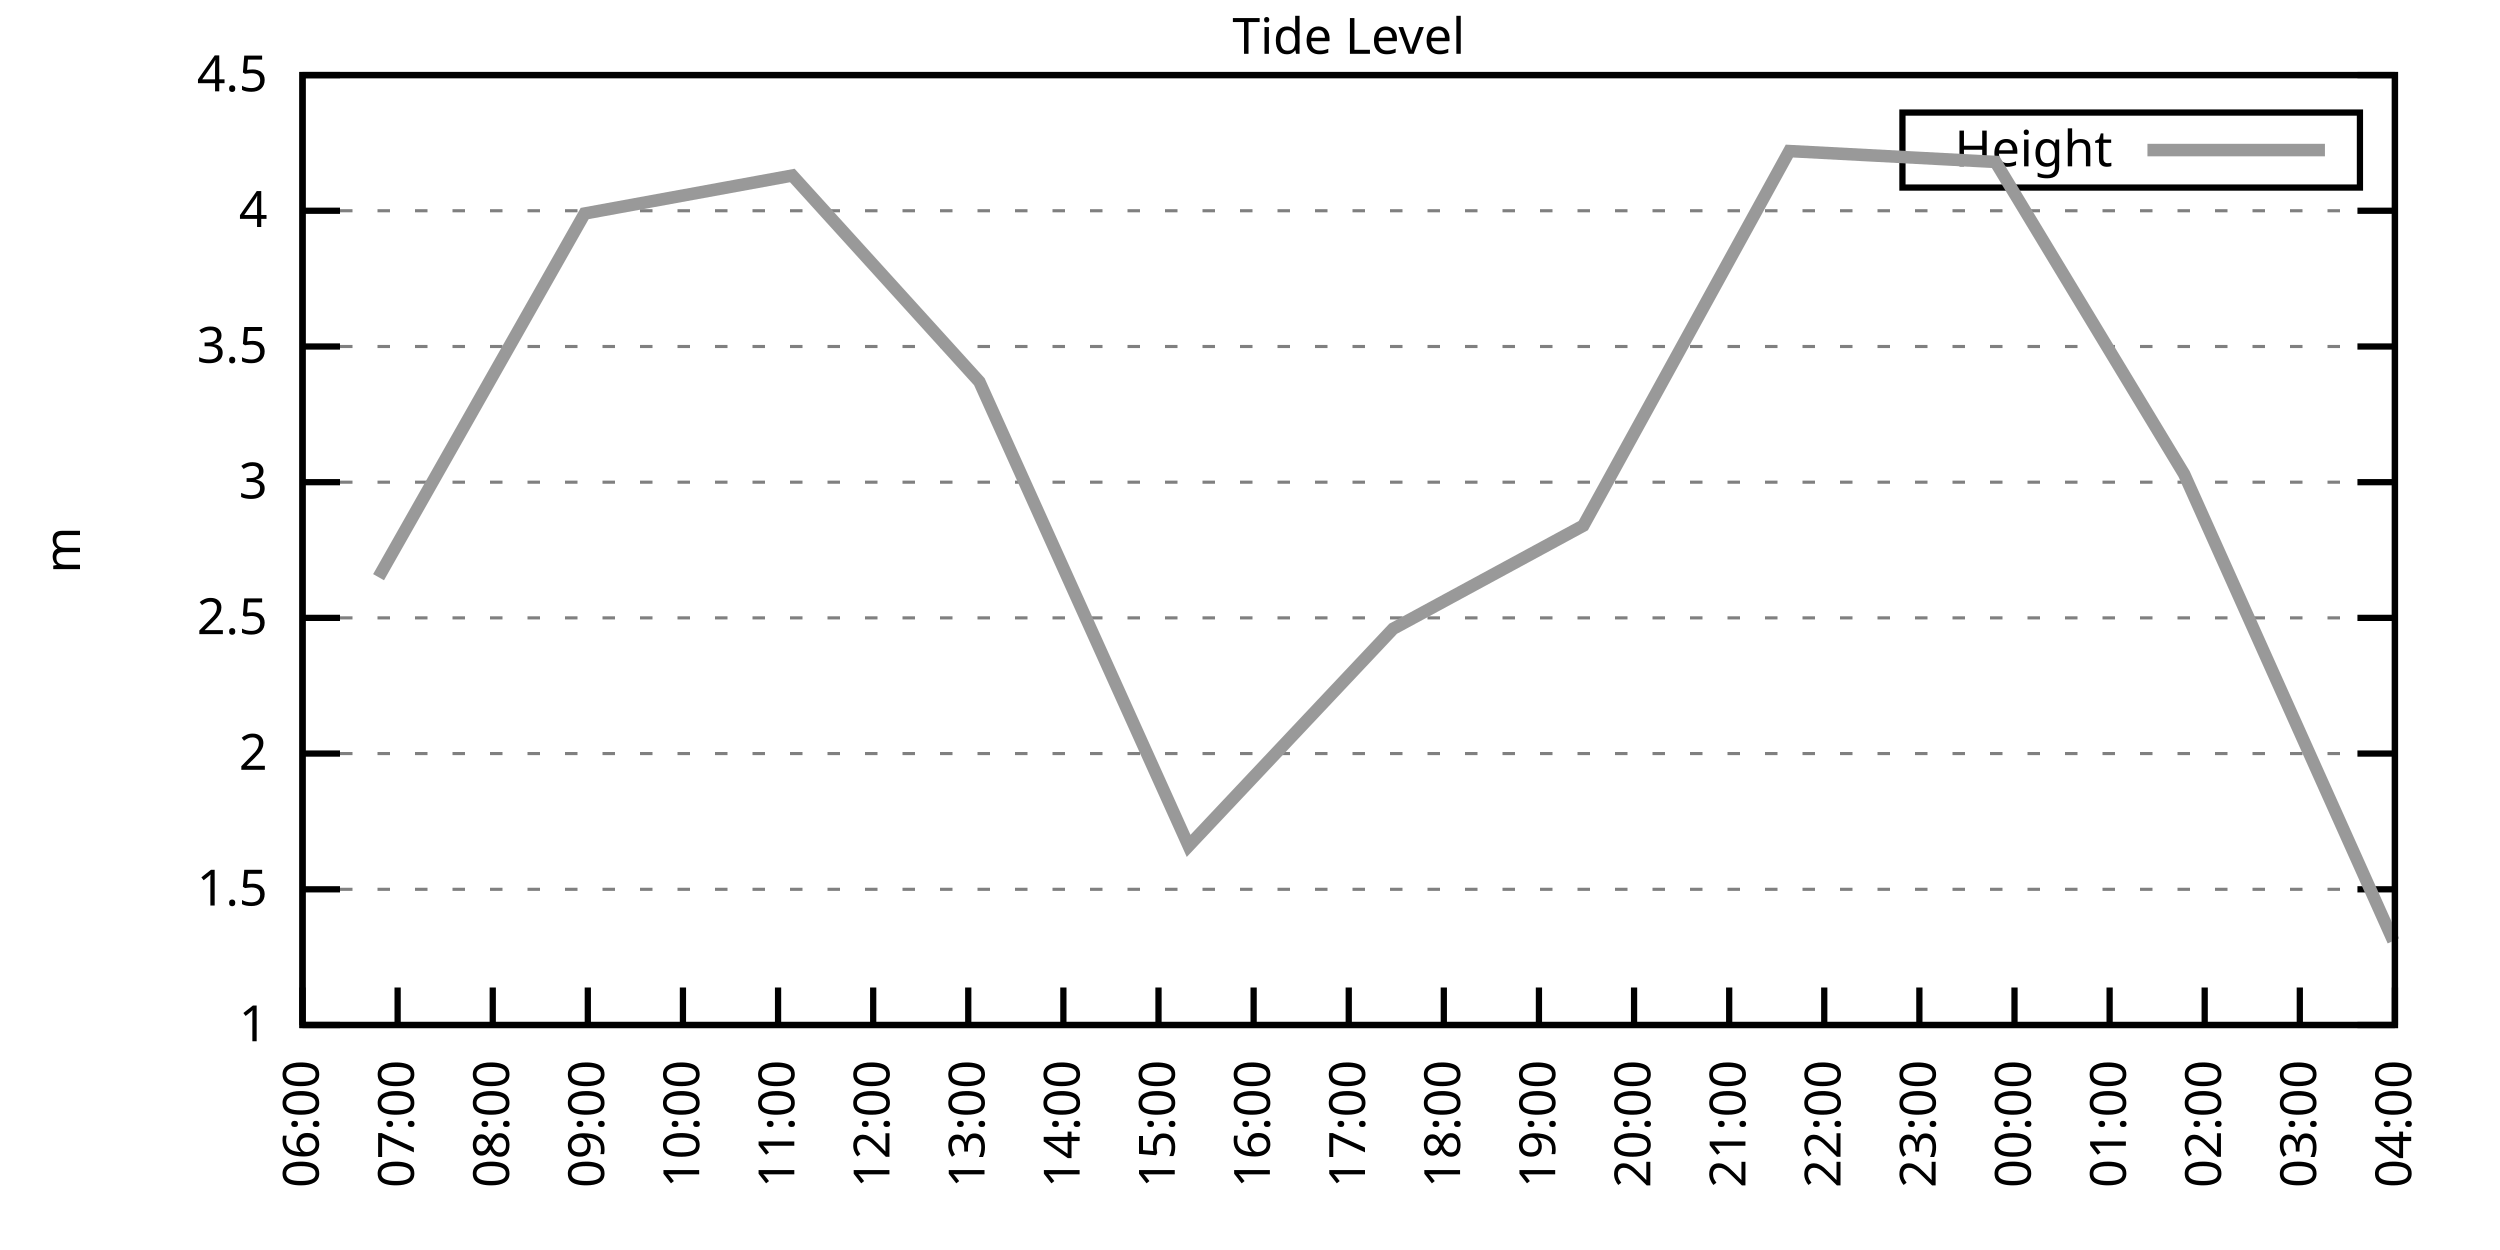
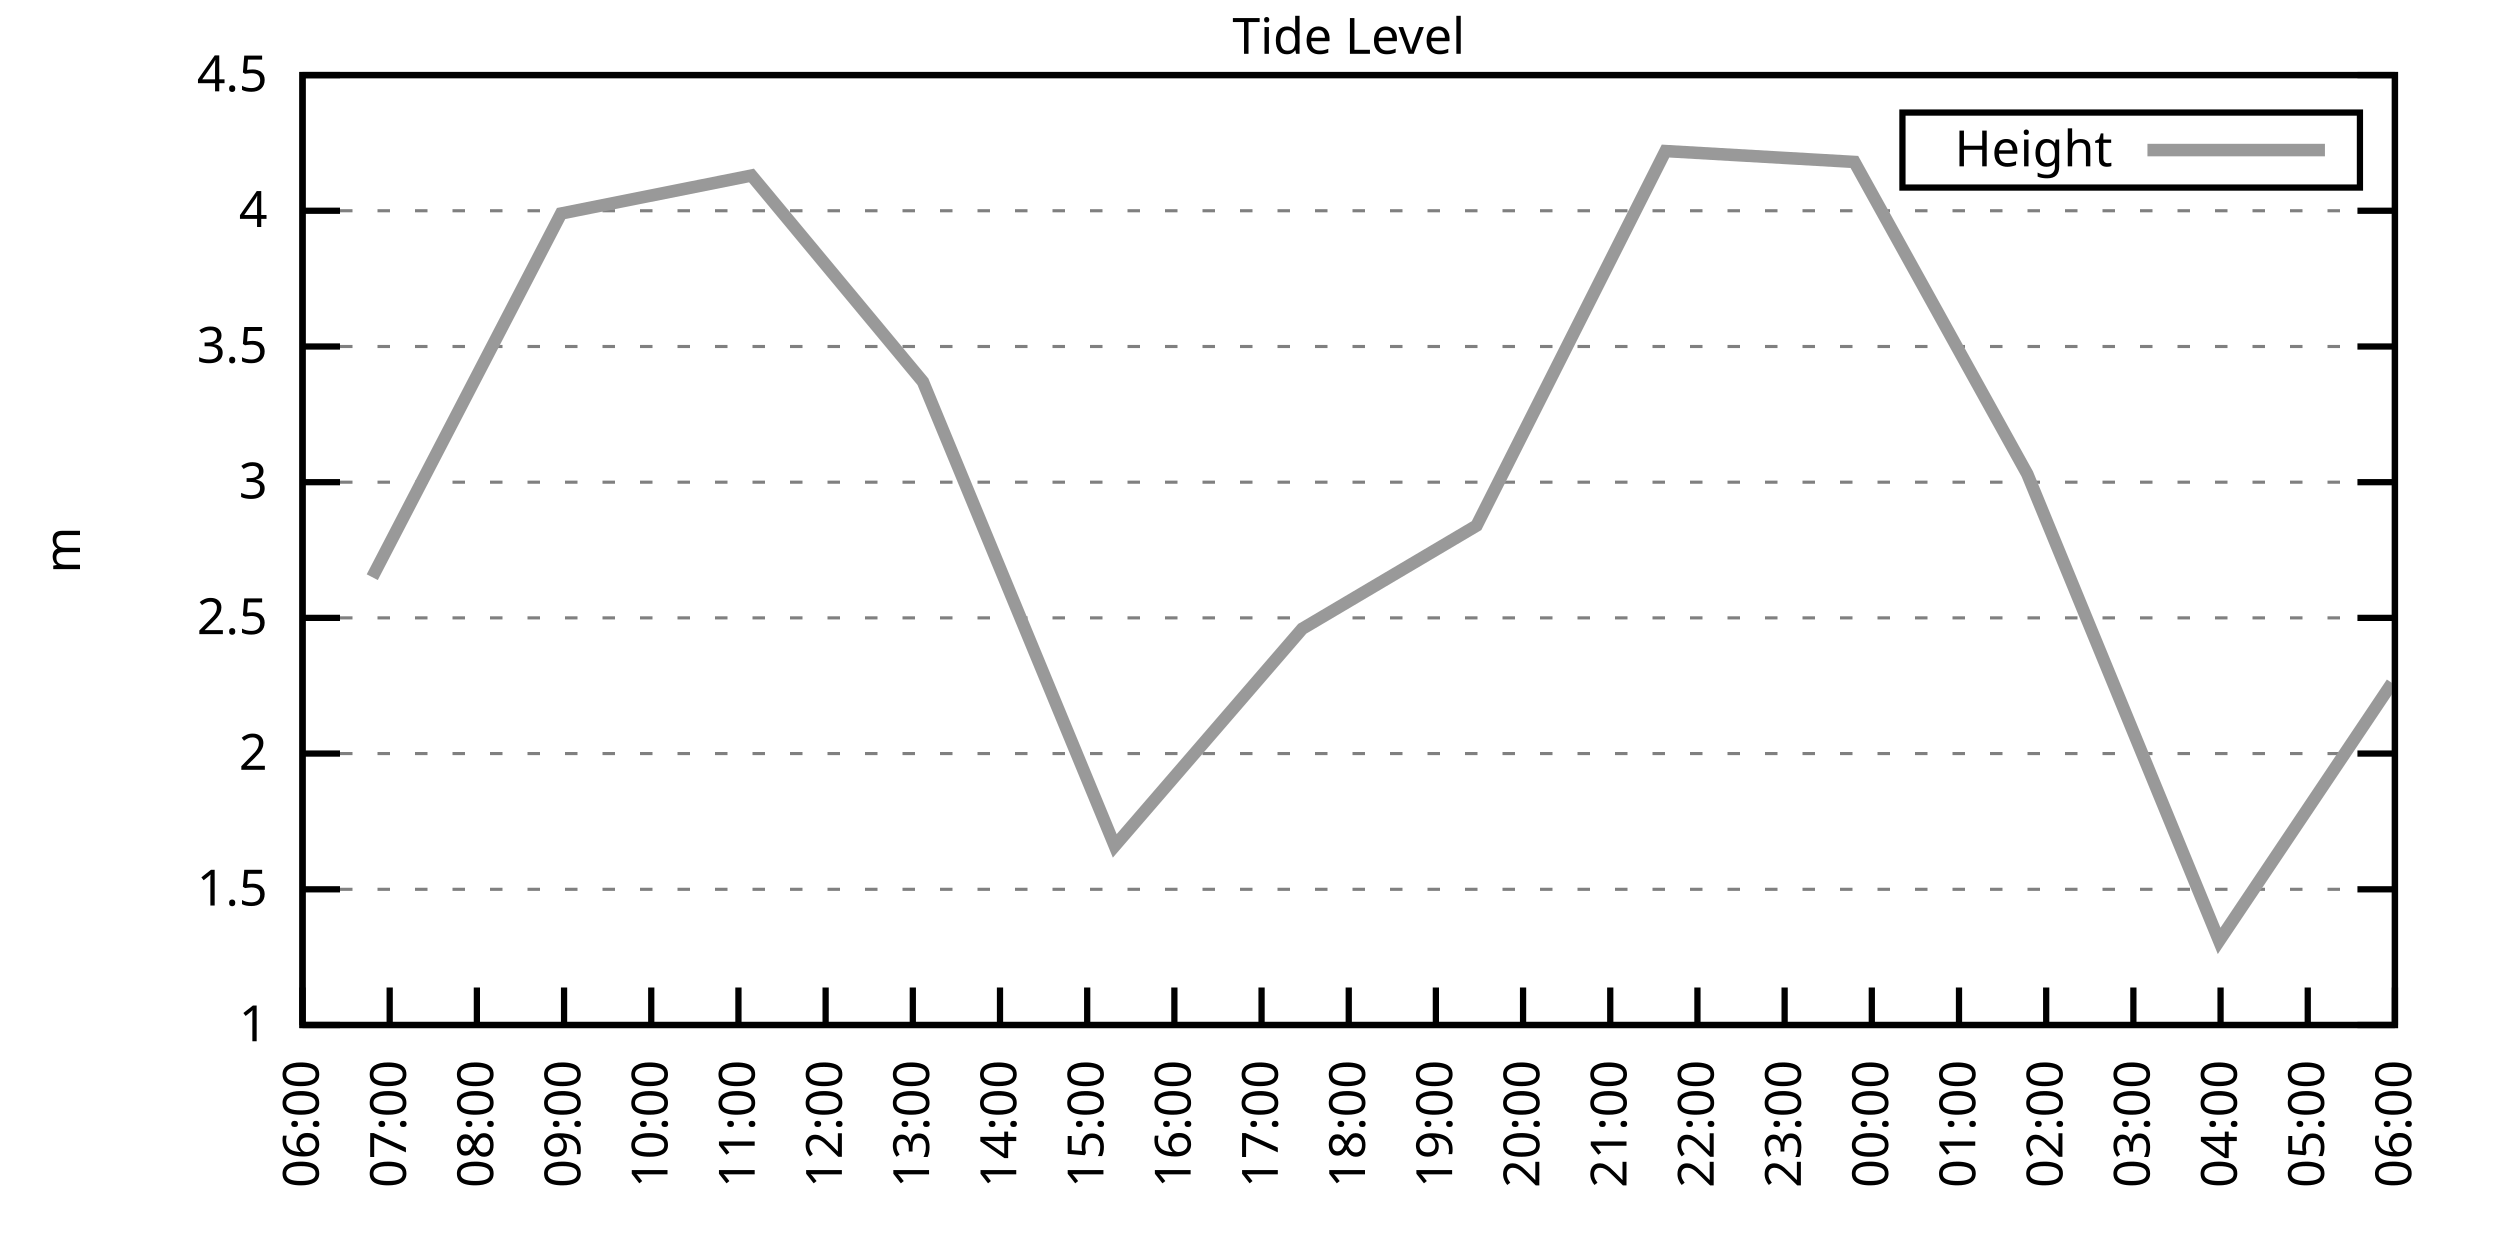
<svg xmlns="http://www.w3.org/2000/svg" xmlns:xlink="http://www.w3.org/1999/xlink" width="400" height="200" viewBox="0 0 400 200">
  <g id="gnuplot_canvas">
    <rect x="0" y="0" width="400" height="200" fill="none" />
    <defs>
      <circle id="gpDot" r="0.5" stroke-width="0.5" stroke="currentColor" />
      <path id="gpPt0" stroke-width="0.333" stroke="currentColor" d="M-1,0 h2 M0,-1 v2" />
      <path id="gpPt1" stroke-width="0.333" stroke="currentColor" d="M-1,-1 L1,1 M1,-1 L-1,1" />
      <path id="gpPt2" stroke-width="0.333" stroke="currentColor" d="M-1,0 L1,0 M0,-1 L0,1 M-1,-1 L1,1 M-1,1 L1,-1" />
      <rect id="gpPt3" stroke-width="0.333" stroke="currentColor" x="-1" y="-1" width="2" height="2" />
      <rect id="gpPt4" stroke-width="0.333" stroke="currentColor" fill="currentColor" x="-1" y="-1" width="2" height="2" />
      <circle id="gpPt5" stroke-width="0.333" stroke="currentColor" cx="0" cy="0" r="1" />
      <use xlink:href="#gpPt5" id="gpPt6" fill="currentColor" stroke="none" />
      <path id="gpPt7" stroke-width="0.333" stroke="currentColor" d="M0,-1.33 L-1.33,0.67 L1.33,0.67 z" />
      <use xlink:href="#gpPt7" id="gpPt8" fill="currentColor" stroke="none" />
      <use xlink:href="#gpPt7" id="gpPt9" stroke="currentColor" transform="rotate(180)" />
      <use xlink:href="#gpPt9" id="gpPt10" fill="currentColor" stroke="none" />
      <use xlink:href="#gpPt3" id="gpPt11" stroke="currentColor" transform="rotate(45)" />
      <use xlink:href="#gpPt11" id="gpPt12" fill="currentColor" stroke="none" />
      <path id="gpPt13" stroke-width="0.333" stroke="currentColor" d="M0,1.330 L1.265,0.411 L0.782,-1.067 L-0.782,-1.076 L-1.265,0.411 z" />
      <use xlink:href="#gpPt13" id="gpPt14" fill="currentColor" stroke="none" />
      <filter id="textbox" filterUnits="objectBoundingBox" x="0" y="0" height="1" width="1">
        <feFlood flood-color="white" flood-opacity="1" result="bgnd" />
        <feComposite in="SourceGraphic" in2="bgnd" operator="atop" />
      </filter>
      <filter id="greybox" filterUnits="objectBoundingBox" x="0" y="0" height="1" width="1">
        <feFlood flood-color="lightgrey" flood-opacity="1" result="grey" />
        <feComposite in="SourceGraphic" in2="grey" operator="atop" />
      </filter>
    </defs>
    <g fill="none" color="white" stroke="currentColor" stroke-width="1.00" stroke-linecap="butt" stroke-linejoin="miter">
</g>
    <g fill="none" color="black" stroke="currentColor" stroke-width="1.00" stroke-linecap="butt" stroke-linejoin="miter">
      <g stroke="none" shape-rendering="crispEdges">
        <polygon fill="rgb(255, 255, 255)" points="48.40,164.00 383.18,164.00 383.18,12.02 48.40,12.02 " />
      </g>
    </g>
    <g fill="none" color="black" stroke="currentColor" stroke-width="1.00" stroke-linecap="butt" stroke-linejoin="miter">
</g>
    <g fill="none" color="black" stroke="black" stroke-width="0.50" stroke-linecap="butt" stroke-linejoin="miter">
</g>
    <g fill="none" color="gray" stroke="currentColor" stroke-width="0.50" stroke-linecap="butt" stroke-linejoin="miter">
      <path stroke="gray" stroke-dasharray="2,4" class="gridline" d="M48.40,164.00 L383.19,164.00  " />
    </g>
    <g fill="none" color="gray" stroke="gray" stroke-width="1.00" stroke-linecap="butt" stroke-linejoin="miter">
</g>
    <g fill="none" color="black" stroke="currentColor" stroke-width="1.00" stroke-linecap="butt" stroke-linejoin="miter">
      <path stroke="black" d="M48.40,164.00 L54.40,164.00 M383.19,164.00 L377.19,164.00  " />
      <g transform="translate(42.80,166.60)" stroke="none" fill="black" font-family="Sans" font-size="8.00" text-anchor="end">
        <text>
          <tspan font-family="Sans"> 1</tspan>
        </text>
      </g>
    </g>
    <g fill="none" color="black" stroke="currentColor" stroke-width="1.00" stroke-linecap="butt" stroke-linejoin="miter">
</g>
    <g fill="none" color="black" stroke="black" stroke-width="0.50" stroke-linecap="butt" stroke-linejoin="miter">
</g>
    <g fill="none" color="gray" stroke="currentColor" stroke-width="0.50" stroke-linecap="butt" stroke-linejoin="miter">
      <path stroke="gray" stroke-dasharray="2,4" class="gridline" d="M48.40,142.29 L383.19,142.29  " />
    </g>
    <g fill="none" color="gray" stroke="gray" stroke-width="1.00" stroke-linecap="butt" stroke-linejoin="miter">
</g>
    <g fill="none" color="black" stroke="currentColor" stroke-width="1.00" stroke-linecap="butt" stroke-linejoin="miter">
      <path stroke="black" d="M48.40,142.29 L54.40,142.29 M383.19,142.29 L377.19,142.29  " />
      <g transform="translate(42.80,144.89)" stroke="none" fill="black" font-family="Sans" font-size="8.00" text-anchor="end">
        <text>
          <tspan font-family="Sans"> 1.5</tspan>
        </text>
      </g>
    </g>
    <g fill="none" color="black" stroke="currentColor" stroke-width="1.00" stroke-linecap="butt" stroke-linejoin="miter">
</g>
    <g fill="none" color="black" stroke="black" stroke-width="0.50" stroke-linecap="butt" stroke-linejoin="miter">
</g>
    <g fill="none" color="gray" stroke="currentColor" stroke-width="0.50" stroke-linecap="butt" stroke-linejoin="miter">
      <path stroke="gray" stroke-dasharray="2,4" class="gridline" d="M48.40,120.57 L383.19,120.57  " />
    </g>
    <g fill="none" color="gray" stroke="gray" stroke-width="1.00" stroke-linecap="butt" stroke-linejoin="miter">
</g>
    <g fill="none" color="black" stroke="currentColor" stroke-width="1.00" stroke-linecap="butt" stroke-linejoin="miter">
      <path stroke="black" d="M48.40,120.57 L54.40,120.57 M383.19,120.57 L377.19,120.57  " />
      <g transform="translate(42.80,123.17)" stroke="none" fill="black" font-family="Sans" font-size="8.00" text-anchor="end">
        <text>
          <tspan font-family="Sans"> 2</tspan>
        </text>
      </g>
    </g>
    <g fill="none" color="black" stroke="currentColor" stroke-width="1.00" stroke-linecap="butt" stroke-linejoin="miter">
</g>
    <g fill="none" color="black" stroke="black" stroke-width="0.50" stroke-linecap="butt" stroke-linejoin="miter">
</g>
    <g fill="none" color="gray" stroke="currentColor" stroke-width="0.50" stroke-linecap="butt" stroke-linejoin="miter">
      <path stroke="gray" stroke-dasharray="2,4" class="gridline" d="M48.40,98.86 L383.19,98.86  " />
    </g>
    <g fill="none" color="gray" stroke="gray" stroke-width="1.00" stroke-linecap="butt" stroke-linejoin="miter">
</g>
    <g fill="none" color="black" stroke="currentColor" stroke-width="1.00" stroke-linecap="butt" stroke-linejoin="miter">
      <path stroke="black" d="M48.40,98.86 L54.40,98.86 M383.19,98.86 L377.19,98.86  " />
      <g transform="translate(42.80,101.46)" stroke="none" fill="black" font-family="Sans" font-size="8.00" text-anchor="end">
        <text>
          <tspan font-family="Sans"> 2.5</tspan>
        </text>
      </g>
    </g>
    <g fill="none" color="black" stroke="currentColor" stroke-width="1.00" stroke-linecap="butt" stroke-linejoin="miter">
</g>
    <g fill="none" color="black" stroke="black" stroke-width="0.50" stroke-linecap="butt" stroke-linejoin="miter">
</g>
    <g fill="none" color="gray" stroke="currentColor" stroke-width="0.50" stroke-linecap="butt" stroke-linejoin="miter">
      <path stroke="gray" stroke-dasharray="2,4" class="gridline" d="M48.40,77.15 L383.19,77.15  " />
    </g>
    <g fill="none" color="gray" stroke="gray" stroke-width="1.00" stroke-linecap="butt" stroke-linejoin="miter">
</g>
    <g fill="none" color="black" stroke="currentColor" stroke-width="1.00" stroke-linecap="butt" stroke-linejoin="miter">
      <path stroke="black" d="M48.40,77.15 L54.40,77.15 M383.19,77.15 L377.19,77.15  " />
      <g transform="translate(42.80,79.75)" stroke="none" fill="black" font-family="Sans" font-size="8.00" text-anchor="end">
        <text>
          <tspan font-family="Sans"> 3</tspan>
        </text>
      </g>
    </g>
    <g fill="none" color="black" stroke="currentColor" stroke-width="1.00" stroke-linecap="butt" stroke-linejoin="miter">
</g>
    <g fill="none" color="black" stroke="black" stroke-width="0.50" stroke-linecap="butt" stroke-linejoin="miter">
</g>
    <g fill="none" color="gray" stroke="currentColor" stroke-width="0.50" stroke-linecap="butt" stroke-linejoin="miter">
      <path stroke="gray" stroke-dasharray="2,4" class="gridline" d="M48.40,55.44 L383.19,55.44  " />
    </g>
    <g fill="none" color="gray" stroke="gray" stroke-width="1.00" stroke-linecap="butt" stroke-linejoin="miter">
</g>
    <g fill="none" color="black" stroke="currentColor" stroke-width="1.00" stroke-linecap="butt" stroke-linejoin="miter">
      <path stroke="black" d="M48.40,55.44 L54.40,55.44 M383.19,55.44 L377.19,55.44  " />
      <g transform="translate(42.80,58.04)" stroke="none" fill="black" font-family="Sans" font-size="8.00" text-anchor="end">
        <text>
          <tspan font-family="Sans"> 3.5</tspan>
        </text>
      </g>
    </g>
    <g fill="none" color="black" stroke="currentColor" stroke-width="1.00" stroke-linecap="butt" stroke-linejoin="miter">
</g>
    <g fill="none" color="black" stroke="black" stroke-width="0.50" stroke-linecap="butt" stroke-linejoin="miter">
</g>
    <g fill="none" color="gray" stroke="currentColor" stroke-width="0.50" stroke-linecap="butt" stroke-linejoin="miter">
      <path stroke="gray" stroke-dasharray="2,4" class="gridline" d="M48.40,33.72 L383.19,33.72  " />
    </g>
    <g fill="none" color="gray" stroke="gray" stroke-width="1.00" stroke-linecap="butt" stroke-linejoin="miter">
</g>
    <g fill="none" color="black" stroke="currentColor" stroke-width="1.00" stroke-linecap="butt" stroke-linejoin="miter">
      <path stroke="black" d="M48.40,33.72 L54.40,33.72 M383.19,33.72 L377.19,33.72  " />
      <g transform="translate(42.80,36.32)" stroke="none" fill="black" font-family="Sans" font-size="8.00" text-anchor="end">
        <text>
          <tspan font-family="Sans"> 4</tspan>
        </text>
      </g>
    </g>
    <g fill="none" color="black" stroke="currentColor" stroke-width="1.00" stroke-linecap="butt" stroke-linejoin="miter">
</g>
    <g fill="none" color="black" stroke="black" stroke-width="0.50" stroke-linecap="butt" stroke-linejoin="miter">
</g>
    <g fill="none" color="gray" stroke="currentColor" stroke-width="0.50" stroke-linecap="butt" stroke-linejoin="miter">
      <path stroke="gray" stroke-dasharray="2,4" class="gridline" d="M48.40,12.01 L383.19,12.01  " />
    </g>
    <g fill="none" color="gray" stroke="gray" stroke-width="1.00" stroke-linecap="butt" stroke-linejoin="miter">
</g>
    <g fill="none" color="black" stroke="currentColor" stroke-width="1.00" stroke-linecap="butt" stroke-linejoin="miter">
      <path stroke="black" d="M48.40,12.01 L54.40,12.01 M383.19,12.01 L377.19,12.01  " />
      <g transform="translate(42.80,14.61)" stroke="none" fill="black" font-family="Sans" font-size="8.00" text-anchor="end">
        <text>
          <tspan font-family="Sans"> 4.5</tspan>
        </text>
      </g>
    </g>
    <g fill="none" color="black" stroke="currentColor" stroke-width="1.00" stroke-linecap="butt" stroke-linejoin="miter">
      <path stroke="black" d="M48.40,164.00 L48.40,158.00  " />
      <g transform="translate(51.00,169.60) rotate(270.00)" stroke="none" fill="black" font-family="Sans" font-size="8.00" text-anchor="end">
        <text>
          <tspan font-family="Sans">06:00</tspan>
        </text>
      </g>
    </g>
    <g fill="none" color="black" stroke="currentColor" stroke-width="1.00" stroke-linecap="butt" stroke-linejoin="miter">
-       <path stroke="black" d="M63.62,164.00 L63.62,158.00  " />
-       <g transform="translate(66.22,169.60) rotate(270.00)" stroke="none" fill="black" font-family="Sans" font-size="8.00" text-anchor="end">
+       <path stroke="black" d="M62.35,164.00 L62.35,158.00  " />
+       <g transform="translate(64.95,169.60) rotate(270.00)" stroke="none" fill="black" font-family="Sans" font-size="8.00" text-anchor="end">
        <text>
          <tspan font-family="Sans">07:00</tspan>
        </text>
      </g>
    </g>
    <g fill="none" color="black" stroke="currentColor" stroke-width="1.00" stroke-linecap="butt" stroke-linejoin="miter">
-       <path stroke="black" d="M78.84,164.00 L78.84,158.00  " />
-       <g transform="translate(81.44,169.60) rotate(270.00)" stroke="none" fill="black" font-family="Sans" font-size="8.00" text-anchor="end">
+       <path stroke="black" d="M76.30,164.00 L76.30,158.00  " />
+       <g transform="translate(78.90,169.60) rotate(270.00)" stroke="none" fill="black" font-family="Sans" font-size="8.00" text-anchor="end">
        <text>
          <tspan font-family="Sans">08:00</tspan>
        </text>
      </g>
    </g>
    <g fill="none" color="black" stroke="currentColor" stroke-width="1.00" stroke-linecap="butt" stroke-linejoin="miter">
-       <path stroke="black" d="M94.05,164.00 L94.05,158.00  " />
-       <g transform="translate(96.65,169.60) rotate(270.00)" stroke="none" fill="black" font-family="Sans" font-size="8.00" text-anchor="end">
+       <path stroke="black" d="M90.25,164.00 L90.25,158.00  " />
+       <g transform="translate(92.85,169.60) rotate(270.00)" stroke="none" fill="black" font-family="Sans" font-size="8.00" text-anchor="end">
        <text>
          <tspan font-family="Sans">09:00</tspan>
        </text>
      </g>
    </g>
    <g fill="none" color="black" stroke="currentColor" stroke-width="1.00" stroke-linecap="butt" stroke-linejoin="miter">
-       <path stroke="black" d="M109.27,164.00 L109.27,158.00  " />
-       <g transform="translate(111.87,169.60) rotate(270.00)" stroke="none" fill="black" font-family="Sans" font-size="8.00" text-anchor="end">
+       <path stroke="black" d="M104.20,164.00 L104.20,158.00  " />
+       <g transform="translate(106.80,169.60) rotate(270.00)" stroke="none" fill="black" font-family="Sans" font-size="8.00" text-anchor="end">
        <text>
          <tspan font-family="Sans">10:00</tspan>
        </text>
      </g>
    </g>
    <g fill="none" color="black" stroke="currentColor" stroke-width="1.00" stroke-linecap="butt" stroke-linejoin="miter">
-       <path stroke="black" d="M124.49,164.00 L124.49,158.00  " />
-       <g transform="translate(127.09,169.60) rotate(270.00)" stroke="none" fill="black" font-family="Sans" font-size="8.00" text-anchor="end">
+       <path stroke="black" d="M118.15,164.00 L118.15,158.00  " />
+       <g transform="translate(120.75,169.60) rotate(270.00)" stroke="none" fill="black" font-family="Sans" font-size="8.00" text-anchor="end">
        <text>
          <tspan font-family="Sans">11:00</tspan>
        </text>
      </g>
    </g>
    <g fill="none" color="black" stroke="currentColor" stroke-width="1.00" stroke-linecap="butt" stroke-linejoin="miter">
-       <path stroke="black" d="M139.71,164.00 L139.71,158.00  " />
-       <g transform="translate(142.31,169.60) rotate(270.00)" stroke="none" fill="black" font-family="Sans" font-size="8.00" text-anchor="end">
+       <path stroke="black" d="M132.10,164.00 L132.10,158.00  " />
+       <g transform="translate(134.70,169.60) rotate(270.00)" stroke="none" fill="black" font-family="Sans" font-size="8.00" text-anchor="end">
        <text>
          <tspan font-family="Sans">12:00</tspan>
        </text>
      </g>
    </g>
    <g fill="none" color="black" stroke="currentColor" stroke-width="1.00" stroke-linecap="butt" stroke-linejoin="miter">
-       <path stroke="black" d="M154.92,164.00 L154.92,158.00  " />
-       <g transform="translate(157.52,169.60) rotate(270.00)" stroke="none" fill="black" font-family="Sans" font-size="8.00" text-anchor="end">
+       <path stroke="black" d="M146.05,164.00 L146.05,158.00  " />
+       <g transform="translate(148.65,169.60) rotate(270.00)" stroke="none" fill="black" font-family="Sans" font-size="8.00" text-anchor="end">
        <text>
          <tspan font-family="Sans">13:00</tspan>
        </text>
      </g>
    </g>
    <g fill="none" color="black" stroke="currentColor" stroke-width="1.00" stroke-linecap="butt" stroke-linejoin="miter">
-       <path stroke="black" d="M170.14,164.00 L170.14,158.00  " />
-       <g transform="translate(172.74,169.60) rotate(270.00)" stroke="none" fill="black" font-family="Sans" font-size="8.00" text-anchor="end">
+       <path stroke="black" d="M160.00,164.00 L160.00,158.00  " />
+       <g transform="translate(162.60,169.60) rotate(270.00)" stroke="none" fill="black" font-family="Sans" font-size="8.00" text-anchor="end">
        <text>
          <tspan font-family="Sans">14:00</tspan>
        </text>
      </g>
    </g>
    <g fill="none" color="black" stroke="currentColor" stroke-width="1.00" stroke-linecap="butt" stroke-linejoin="miter">
-       <path stroke="black" d="M185.36,164.00 L185.36,158.00  " />
-       <g transform="translate(187.96,169.60) rotate(270.00)" stroke="none" fill="black" font-family="Sans" font-size="8.00" text-anchor="end">
+       <path stroke="black" d="M173.95,164.00 L173.95,158.00  " />
+       <g transform="translate(176.55,169.60) rotate(270.00)" stroke="none" fill="black" font-family="Sans" font-size="8.00" text-anchor="end">
        <text>
          <tspan font-family="Sans">15:00</tspan>
        </text>
      </g>
    </g>
    <g fill="none" color="black" stroke="currentColor" stroke-width="1.00" stroke-linecap="butt" stroke-linejoin="miter">
-       <path stroke="black" d="M200.58,164.00 L200.58,158.00  " />
-       <g transform="translate(203.18,169.60) rotate(270.00)" stroke="none" fill="black" font-family="Sans" font-size="8.00" text-anchor="end">
+       <path stroke="black" d="M187.90,164.00 L187.90,158.00  " />
+       <g transform="translate(190.50,169.60) rotate(270.00)" stroke="none" fill="black" font-family="Sans" font-size="8.00" text-anchor="end">
        <text>
          <tspan font-family="Sans">16:00</tspan>
+         </text>
+       </g>
+     </g>
+     <g fill="none" color="black" stroke="currentColor" stroke-width="1.00" stroke-linecap="butt" stroke-linejoin="miter">
+       <path stroke="black" d="M201.85,164.00 L201.85,158.00  " />
+       <g transform="translate(204.45,169.60) rotate(270.00)" stroke="none" fill="black" font-family="Sans" font-size="8.00" text-anchor="end">
+         <text>
+           <tspan font-family="Sans">17:00</tspan>
        </text>
      </g>
    </g>
    <g fill="none" color="black" stroke="currentColor" stroke-width="1.00" stroke-linecap="butt" stroke-linejoin="miter">
      <path stroke="black" d="M215.80,164.00 L215.80,158.00  " />
      <g transform="translate(218.40,169.60) rotate(270.00)" stroke="none" fill="black" font-family="Sans" font-size="8.00" text-anchor="end">
        <text>
-           <tspan font-family="Sans">17:00</tspan>
-         </text>
-       </g>
-     </g>
-     <g fill="none" color="black" stroke="currentColor" stroke-width="1.00" stroke-linecap="butt" stroke-linejoin="miter">
-       <path stroke="black" d="M231.01,164.00 L231.01,158.00  " />
-       <g transform="translate(233.61,169.60) rotate(270.00)" stroke="none" fill="black" font-family="Sans" font-size="8.00" text-anchor="end">
-         <text>
          <tspan font-family="Sans">18:00</tspan>
        </text>
      </g>
    </g>
    <g fill="none" color="black" stroke="currentColor" stroke-width="1.00" stroke-linecap="butt" stroke-linejoin="miter">
-       <path stroke="black" d="M246.23,164.00 L246.23,158.00  " />
-       <g transform="translate(248.83,169.60) rotate(270.00)" stroke="none" fill="black" font-family="Sans" font-size="8.00" text-anchor="end">
+       <path stroke="black" d="M229.74,164.00 L229.74,158.00  " />
+       <g transform="translate(232.34,169.60) rotate(270.00)" stroke="none" fill="black" font-family="Sans" font-size="8.00" text-anchor="end">
        <text>
          <tspan font-family="Sans">19:00</tspan>
        </text>
      </g>
    </g>
    <g fill="none" color="black" stroke="currentColor" stroke-width="1.00" stroke-linecap="butt" stroke-linejoin="miter">
-       <path stroke="black" d="M261.45,164.00 L261.45,158.00  " />
-       <g transform="translate(264.05,169.60) rotate(270.00)" stroke="none" fill="black" font-family="Sans" font-size="8.00" text-anchor="end">
+       <path stroke="black" d="M243.69,164.00 L243.69,158.00  " />
+       <g transform="translate(246.29,169.60) rotate(270.00)" stroke="none" fill="black" font-family="Sans" font-size="8.00" text-anchor="end">
        <text>
          <tspan font-family="Sans">20:00</tspan>
        </text>
      </g>
    </g>
    <g fill="none" color="black" stroke="currentColor" stroke-width="1.00" stroke-linecap="butt" stroke-linejoin="miter">
-       <path stroke="black" d="M276.67,164.00 L276.67,158.00  " />
-       <g transform="translate(279.27,169.60) rotate(270.00)" stroke="none" fill="black" font-family="Sans" font-size="8.00" text-anchor="end">
+       <path stroke="black" d="M257.64,164.00 L257.64,158.00  " />
+       <g transform="translate(260.24,169.60) rotate(270.00)" stroke="none" fill="black" font-family="Sans" font-size="8.00" text-anchor="end">
        <text>
          <tspan font-family="Sans">21:00</tspan>
        </text>
      </g>
    </g>
    <g fill="none" color="black" stroke="currentColor" stroke-width="1.00" stroke-linecap="butt" stroke-linejoin="miter">
-       <path stroke="black" d="M291.88,164.00 L291.88,158.00  " />
-       <g transform="translate(294.48,169.60) rotate(270.00)" stroke="none" fill="black" font-family="Sans" font-size="8.00" text-anchor="end">
+       <path stroke="black" d="M271.59,164.00 L271.59,158.00  " />
+       <g transform="translate(274.19,169.60) rotate(270.00)" stroke="none" fill="black" font-family="Sans" font-size="8.00" text-anchor="end">
        <text>
          <tspan font-family="Sans">22:00</tspan>
        </text>
      </g>
    </g>
    <g fill="none" color="black" stroke="currentColor" stroke-width="1.00" stroke-linecap="butt" stroke-linejoin="miter">
-       <path stroke="black" d="M307.10,164.00 L307.10,158.00  " />
-       <g transform="translate(309.70,169.60) rotate(270.00)" stroke="none" fill="black" font-family="Sans" font-size="8.00" text-anchor="end">
+       <path stroke="black" d="M285.54,164.00 L285.54,158.00  " />
+       <g transform="translate(288.14,169.60) rotate(270.00)" stroke="none" fill="black" font-family="Sans" font-size="8.00" text-anchor="end">
        <text>
          <tspan font-family="Sans">23:00</tspan>
        </text>
      </g>
    </g>
    <g fill="none" color="black" stroke="currentColor" stroke-width="1.00" stroke-linecap="butt" stroke-linejoin="miter">
-       <path stroke="black" d="M322.32,164.00 L322.32,158.00  " />
-       <g transform="translate(324.92,169.60) rotate(270.00)" stroke="none" fill="black" font-family="Sans" font-size="8.00" text-anchor="end">
+       <path stroke="black" d="M299.49,164.00 L299.49,158.00  " />
+       <g transform="translate(302.09,169.60) rotate(270.00)" stroke="none" fill="black" font-family="Sans" font-size="8.00" text-anchor="end">
        <text>
          <tspan font-family="Sans">00:00</tspan>
        </text>
      </g>
    </g>
    <g fill="none" color="black" stroke="currentColor" stroke-width="1.00" stroke-linecap="butt" stroke-linejoin="miter">
-       <path stroke="black" d="M337.54,164.00 L337.54,158.00  " />
-       <g transform="translate(340.14,169.60) rotate(270.00)" stroke="none" fill="black" font-family="Sans" font-size="8.00" text-anchor="end">
+       <path stroke="black" d="M313.44,164.00 L313.44,158.00  " />
+       <g transform="translate(316.04,169.60) rotate(270.00)" stroke="none" fill="black" font-family="Sans" font-size="8.00" text-anchor="end">
        <text>
          <tspan font-family="Sans">01:00</tspan>
        </text>
      </g>
    </g>
    <g fill="none" color="black" stroke="currentColor" stroke-width="1.00" stroke-linecap="butt" stroke-linejoin="miter">
-       <path stroke="black" d="M352.75,164.00 L352.75,158.00  " />
-       <g transform="translate(355.35,169.60) rotate(270.00)" stroke="none" fill="black" font-family="Sans" font-size="8.00" text-anchor="end">
+       <path stroke="black" d="M327.39,164.00 L327.39,158.00  " />
+       <g transform="translate(329.99,169.60) rotate(270.00)" stroke="none" fill="black" font-family="Sans" font-size="8.00" text-anchor="end">
        <text>
          <tspan font-family="Sans">02:00</tspan>
        </text>
      </g>
    </g>
    <g fill="none" color="black" stroke="currentColor" stroke-width="1.00" stroke-linecap="butt" stroke-linejoin="miter">
-       <path stroke="black" d="M367.97,164.00 L367.97,158.00  " />
-       <g transform="translate(370.57,169.60) rotate(270.00)" stroke="none" fill="black" font-family="Sans" font-size="8.00" text-anchor="end">
+       <path stroke="black" d="M341.34,164.00 L341.34,158.00  " />
+       <g transform="translate(343.94,169.60) rotate(270.00)" stroke="none" fill="black" font-family="Sans" font-size="8.00" text-anchor="end">
        <text>
          <tspan font-family="Sans">03:00</tspan>
+         </text>
+       </g>
+     </g>
+     <g fill="none" color="black" stroke="currentColor" stroke-width="1.00" stroke-linecap="butt" stroke-linejoin="miter">
+       <path stroke="black" d="M355.29,164.00 L355.29,158.00  " />
+       <g transform="translate(357.89,169.60) rotate(270.00)" stroke="none" fill="black" font-family="Sans" font-size="8.00" text-anchor="end">
+         <text>
+           <tspan font-family="Sans">04:00</tspan>
+         </text>
+       </g>
+     </g>
+     <g fill="none" color="black" stroke="currentColor" stroke-width="1.00" stroke-linecap="butt" stroke-linejoin="miter">
+       <path stroke="black" d="M369.24,164.00 L369.24,158.00  " />
+       <g transform="translate(371.84,169.60) rotate(270.00)" stroke="none" fill="black" font-family="Sans" font-size="8.00" text-anchor="end">
+         <text>
+           <tspan font-family="Sans">05:00</tspan>
        </text>
      </g>
    </g>
    <g fill="none" color="black" stroke="currentColor" stroke-width="1.00" stroke-linecap="butt" stroke-linejoin="miter">
      <path stroke="black" d="M383.19,164.00 L383.19,158.00  " />
      <g transform="translate(385.79,169.60) rotate(270.00)" stroke="none" fill="black" font-family="Sans" font-size="8.00" text-anchor="end">
        <text>
-           <tspan font-family="Sans">04:00</tspan>
+           <tspan font-family="Sans">06:00</tspan>
        </text>
      </g>
    </g>
    <g fill="none" color="black" stroke="currentColor" stroke-width="1.00" stroke-linecap="butt" stroke-linejoin="miter">
</g>
    <g fill="none" color="black" stroke="currentColor" stroke-width="1.00" stroke-linecap="butt" stroke-linejoin="miter">
      <path stroke="black" d="M48.40,12.01 L48.40,164.00 L383.19,164.00 L383.19,12.01 L48.40,12.01 Z  " />
    </g>
    <g fill="none" color="black" stroke="currentColor" stroke-width="1.00" stroke-linecap="butt" stroke-linejoin="miter">
</g>
    <g fill="none" color="black" stroke="currentColor" stroke-width="1.00" stroke-linecap="butt" stroke-linejoin="miter">
      <path stroke="black" d="M304.39,30.01 L304.39,18.01 L377.59,18.01 L377.59,30.01 L304.39,30.01 Z  " />
    </g>
    <g id="Tide_level_plot_1">
      <g fill="none" color="white" stroke="black" stroke-width="2.00" stroke-linecap="butt" stroke-linejoin="miter">
</g>
      <g fill="none" color="black" stroke="currentColor" stroke-width="2.00" stroke-linecap="butt" stroke-linejoin="miter">
        <g transform="translate(337.99,26.61)" stroke="none" fill="black" font-family="Sans" font-size="8.00" text-anchor="end">
          <text>
            <tspan font-family="Sans">Height</tspan>
          </text>
        </g>
      </g>
      <g fill="none" color="black" stroke="currentColor" stroke-width="2.00" stroke-linecap="butt" stroke-linejoin="miter">
-         <path stroke="rgb(153, 153, 153)" d="M343.59,24.01 L371.99,24.01 M60.57,92.35 L93.55,34.16 L126.77,28.08 L156.70,61.08 L190.18,135.34 L222.90,100.60   L253.33,84.10 L286.30,24.17 L319.28,25.91 L349.46,75.85 L382.94,150.54  " />
+         <path stroke="rgb(153, 153, 153)" d="M343.59,24.01 L371.99,24.01 M59.56,92.35 L89.78,34.16 L120.24,28.08 L147.67,61.08 L178.36,135.34 L208.36,100.60   L236.25,84.10 L266.48,24.17 L296.70,25.91 L324.37,75.85 L355.06,150.54 L382.73,109.28  " />
      </g>
    </g>
    <g fill="none" color="black" stroke="currentColor" stroke-width="2.00" stroke-linecap="butt" stroke-linejoin="miter">
</g>
    <g fill="none" color="black" stroke="black" stroke-width="1.00" stroke-linecap="butt" stroke-linejoin="miter">
</g>
    <g fill="none" color="black" stroke="currentColor" stroke-width="1.00" stroke-linecap="butt" stroke-linejoin="miter">
      <path stroke="black" d="M48.40,12.01 L48.40,164.00 L383.19,164.00 L383.19,12.01 L48.40,12.01 Z  " />
      <g transform="translate(12.80,88.01) rotate(270.00)" stroke="none" fill="black" font-family="Sans" font-size="8.00" text-anchor="middle">
        <text>
          <tspan font-family="Sans">m</tspan>
        </text>
      </g>
    </g>
    <g fill="none" color="black" stroke="currentColor" stroke-width="1.00" stroke-linecap="butt" stroke-linejoin="miter">
</g>
    <g fill="none" color="black" stroke="currentColor" stroke-width="1.00" stroke-linecap="butt" stroke-linejoin="miter">
      <g transform="translate(215.79,8.61)" stroke="none" fill="black" font-family="Sans" font-size="8.00" text-anchor="middle">
        <text>
          <tspan font-family="Sans">Tide Level</tspan>
        </text>
      </g>
    </g>
    <g fill="none" color="black" stroke="currentColor" stroke-width="1.00" stroke-linecap="butt" stroke-linejoin="miter">
</g>
  </g>
</svg>
